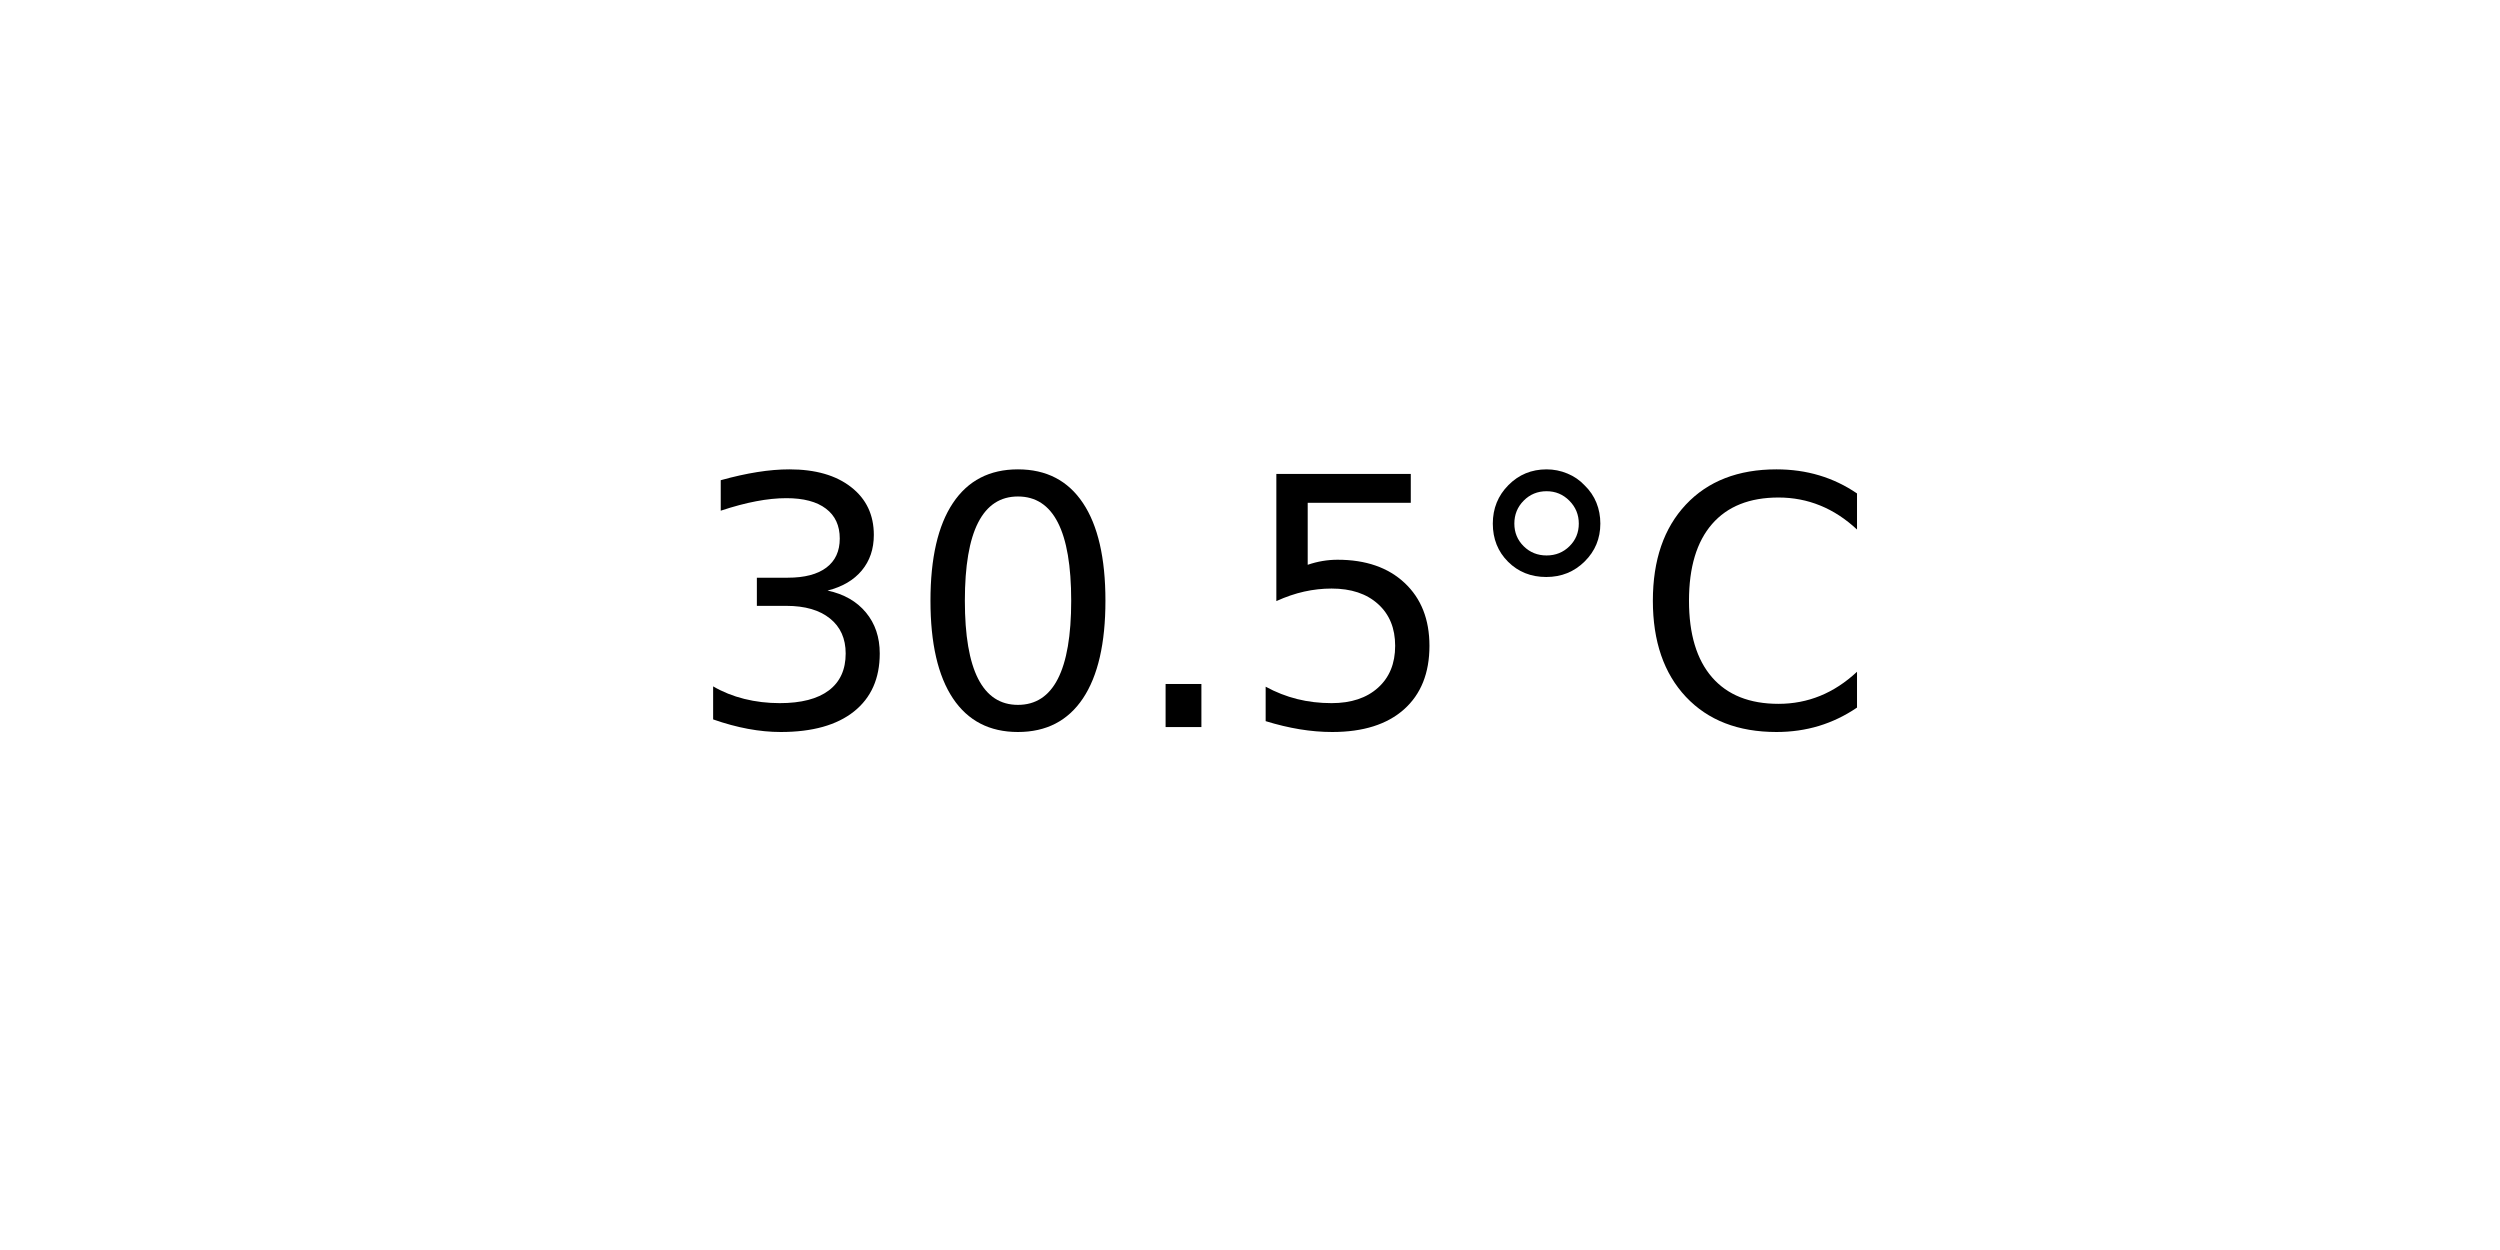
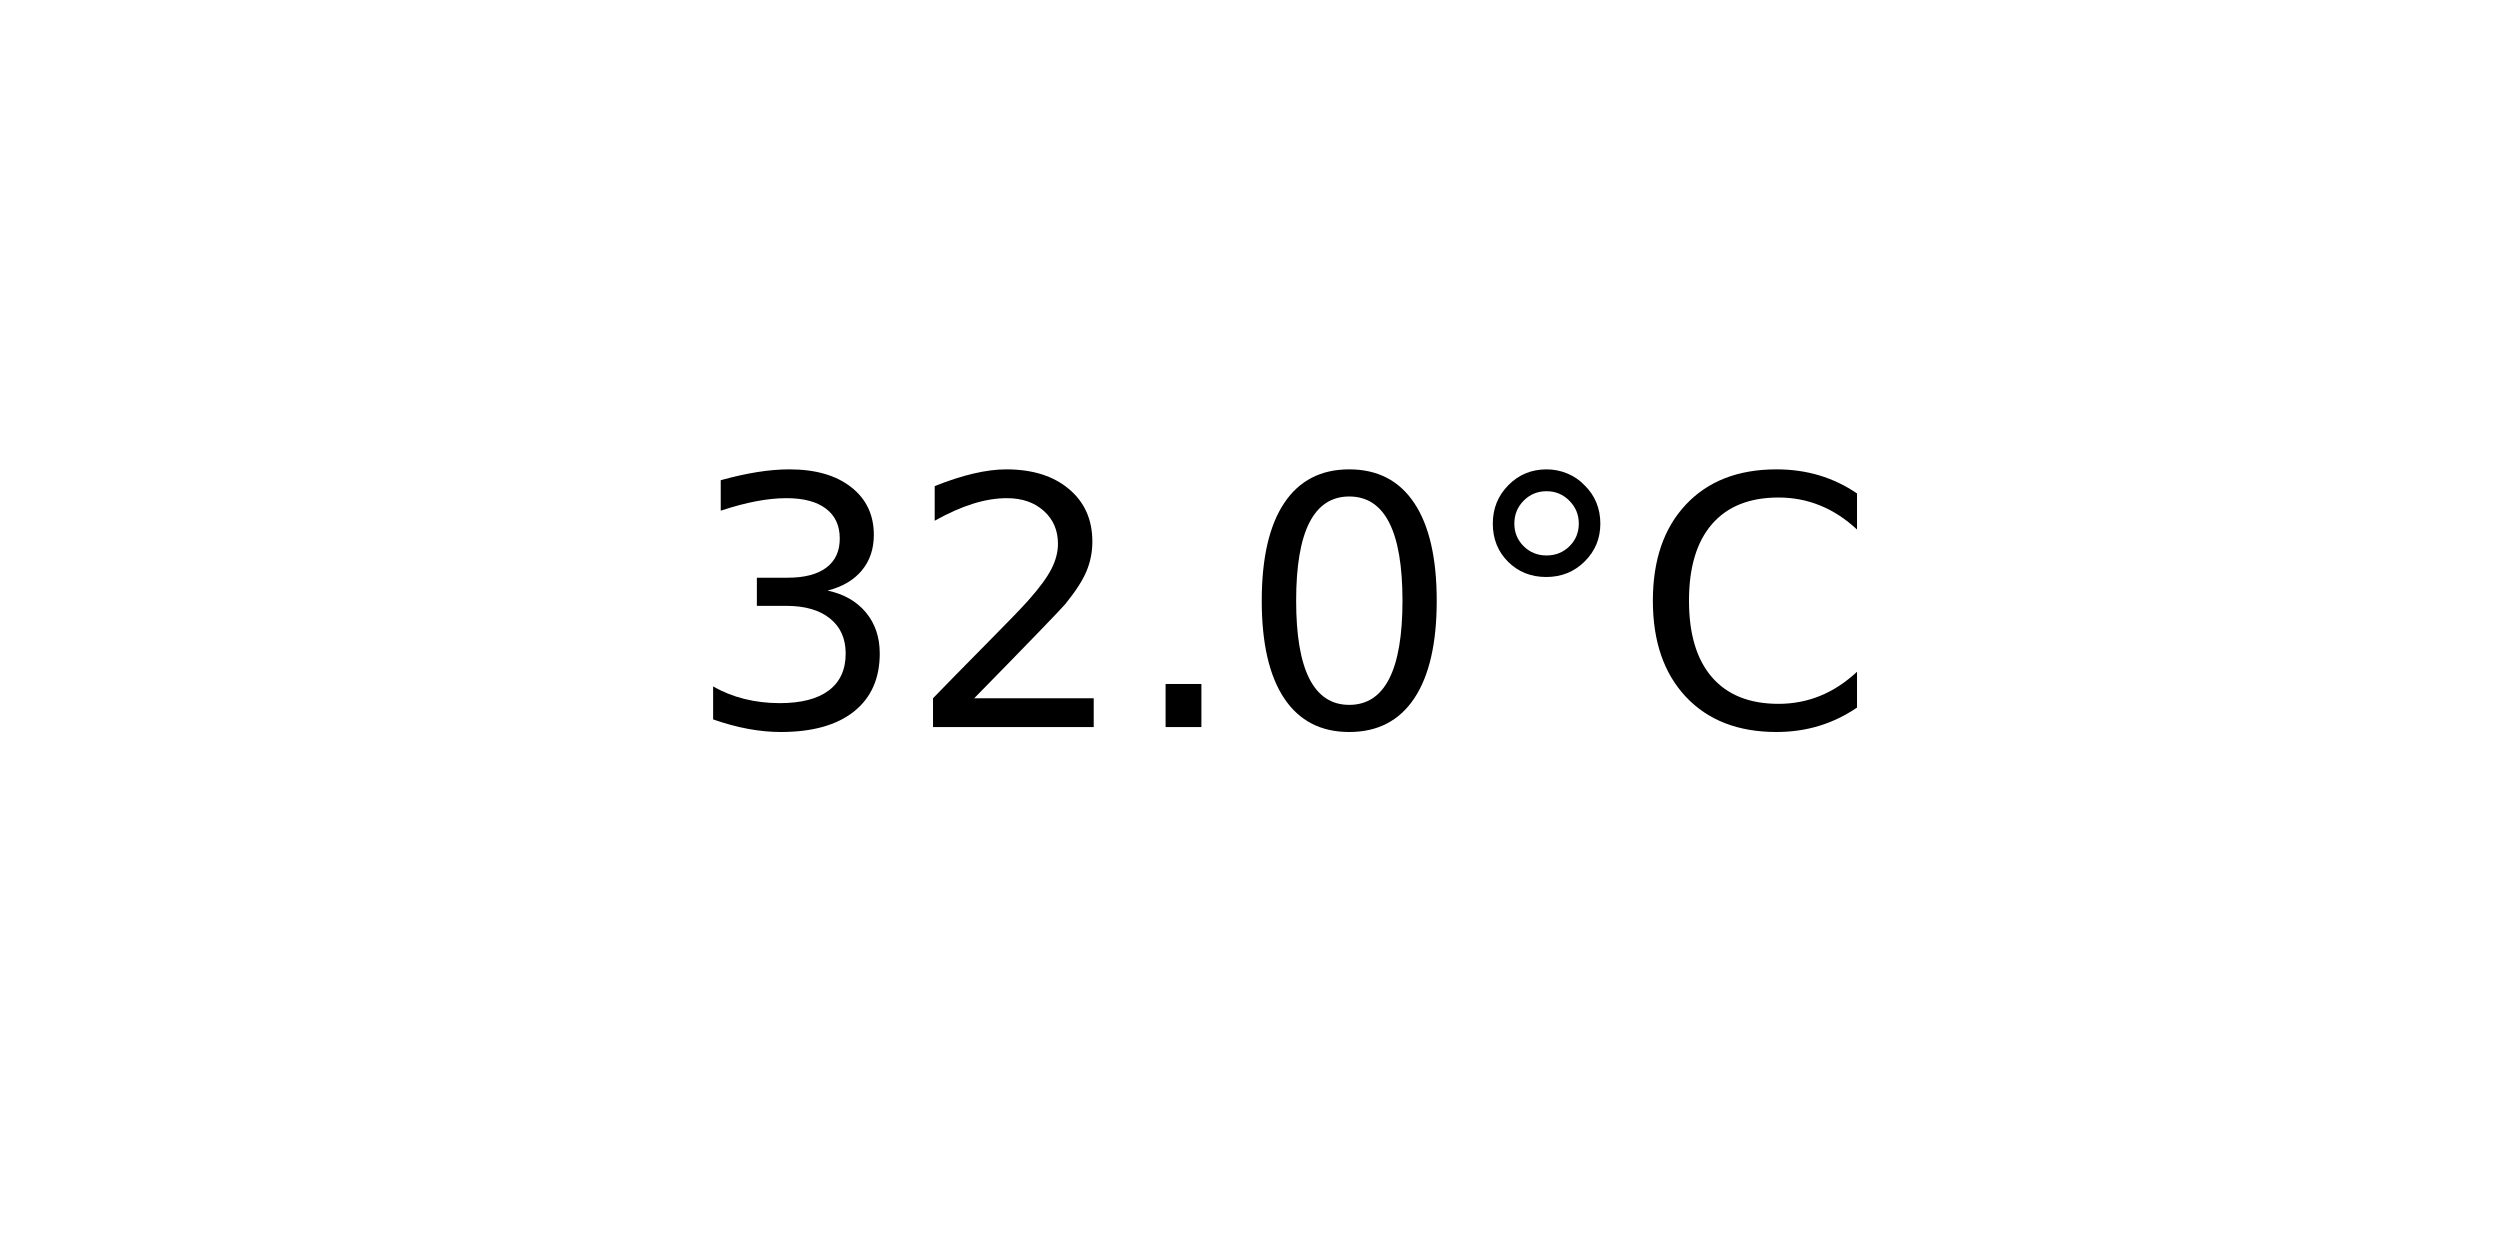
<svg xmlns="http://www.w3.org/2000/svg" xmlns:xlink="http://www.w3.org/1999/xlink" width="72pt" height="36pt" viewBox="0 0 72 36" version="1.1">
  <defs>
    <style type="text/css">*{stroke-linejoin: round; stroke-linecap: butt}</style>
  </defs>
  <g id="figure_1">
    <g id="axes_1">
      <g id="text_1">
        <g transform="translate(19.77578 20.93937) scale(0.1 -0.1)">
          <defs>
            <path id="DejaVuSans-33" d="M 2597 2516  Q 3050 2419 3304 2112  Q 3559 1806 3559 1356  Q 3559 666 3084 287  Q 2609 -91 1734 -91  Q 1441 -91 1130 -33  Q 819 25 488 141  L 488 750  Q 750 597 1062 519  Q 1375 441 1716 441  Q 2309 441 2620 675  Q 2931 909 2931 1356  Q 2931 1769 2642 2001  Q 2353 2234 1838 2234  L 1294 2234  L 1294 2753  L 1863 2753  Q 2328 2753 2575 2939  Q 2822 3125 2822 3475  Q 2822 3834 2567 4026  Q 2313 4219 1838 4219  Q 1578 4219 1281 4162  Q 984 4106 628 3988  L 628 4550  Q 988 4650 1302 4700  Q 1616 4750 1894 4750  Q 2613 4750 3031 4423  Q 3450 4097 3450 3541  Q 3450 3153 3228 2886  Q 3006 2619 2597 2516  z " transform="scale(0.015625)" />
+             <path id="DejaVuSans-32" d="M 1228 531  L 3431 531  L 3431 0  L 469 0  L 469 531  Q 828 903 1448 1529  Q 2069 2156 2228 2338  Q 2531 2678 2651 2914  Q 2772 3150 2772 3378  Q 2772 3750 2511 3984  Q 2250 4219 1831 4219  Q 1534 4219 1204 4116  Q 875 4013 500 3803  L 500 4441  Q 881 4594 1212 4672  Q 1544 4750 1819 4750  Q 2544 4750 2975 4387  Q 3406 4025 3406 3419  Q 3406 3131 3298 2873  Q 3191 2616 2906 2266  Q 2828 2175 2409 1742  Q 1991 1309 1228 531  z " transform="scale(0.015625)" />
+             <path id="DejaVuSans-2e" d="M 684 794  L 1344 794  L 1344 0  L 684 0  L 684 794  z " transform="scale(0.015625)" />
            <path id="DejaVuSans-30" d="M 2034 4250  Q 1547 4250 1301 3770  Q 1056 3291 1056 2328  Q 1056 1369 1301 889  Q 1547 409 2034 409  Q 2525 409 2770 889  Q 3016 1369 3016 2328  Q 3016 3291 2770 3770  Q 2525 4250 2034 4250  z M 2034 4750  Q 2819 4750 3233 4129  Q 3647 3509 3647 2328  Q 3647 1150 3233 529  Q 2819 -91 2034 -91  Q 1250 -91 836 529  Q 422 1150 422 2328  Q 422 3509 836 4129  Q 1250 4750 2034 4750  z " transform="scale(0.015625)" />
-             <path id="DejaVuSans-2e" d="M 684 794  L 1344 794  L 1344 0  L 684 0  L 684 794  z " transform="scale(0.015625)" />
-             <path id="DejaVuSans-35" d="M 691 4666  L 3169 4666  L 3169 4134  L 1269 4134  L 1269 2991  Q 1406 3038 1543 3061  Q 1681 3084 1819 3084  Q 2600 3084 3056 2656  Q 3513 2228 3513 1497  Q 3513 744 3044 326  Q 2575 -91 1722 -91  Q 1428 -91 1123 -41  Q 819 9 494 109  L 494 744  Q 775 591 1075 516  Q 1375 441 1709 441  Q 2250 441 2565 725  Q 2881 1009 2881 1497  Q 2881 1984 2565 2268  Q 2250 2553 1709 2553  Q 1456 2553 1204 2497  Q 953 2441 691 2322  L 691 4666  z " transform="scale(0.015625)" />
            <path id="DejaVuSans-b0" d="M 1600 4347  Q 1350 4347 1178 4173  Q 1006 4000 1006 3750  Q 1006 3503 1178 3333  Q 1350 3163 1600 3163  Q 1850 3163 2022 3333  Q 2194 3503 2194 3750  Q 2194 3997 2020 4172  Q 1847 4347 1600 4347  z M 1600 4750  Q 1800 4750 1984 4673  Q 2169 4597 2303 4453  Q 2447 4313 2519 4134  Q 2591 3956 2591 3750  Q 2591 3338 2302 3052  Q 2013 2766 1594 2766  Q 1172 2766 890 3047  Q 609 3328 609 3750  Q 609 4169 896 4459  Q 1184 4750 1600 4750  z " transform="scale(0.015625)" />
            <path id="DejaVuSans-43" d="M 4122 4306  L 4122 3641  Q 3803 3938 3442 4084  Q 3081 4231 2675 4231  Q 1875 4231 1450 3742  Q 1025 3253 1025 2328  Q 1025 1406 1450 917  Q 1875 428 2675 428  Q 3081 428 3442 575  Q 3803 722 4122 1019  L 4122 359  Q 3791 134 3420 21  Q 3050 -91 2638 -91  Q 1578 -91 968 557  Q 359 1206 359 2328  Q 359 3453 968 4101  Q 1578 4750 2638 4750  Q 3056 4750 3426 4639  Q 3797 4528 4122 4306  z " transform="scale(0.015625)" />
          </defs>
          <use xlink:href="#DejaVuSans-33" />
-           <use xlink:href="#DejaVuSans-30" x="63.623" />
+           <use xlink:href="#DejaVuSans-32" x="63.623" />
          <use xlink:href="#DejaVuSans-2e" x="127.246" />
-           <use xlink:href="#DejaVuSans-35" x="159.033" />
+           <use xlink:href="#DejaVuSans-30" x="159.033" />
          <use xlink:href="#DejaVuSans-b0" x="222.656" />
          <use xlink:href="#DejaVuSans-43" x="272.656" />
        </g>
      </g>
    </g>
  </g>
</svg>
